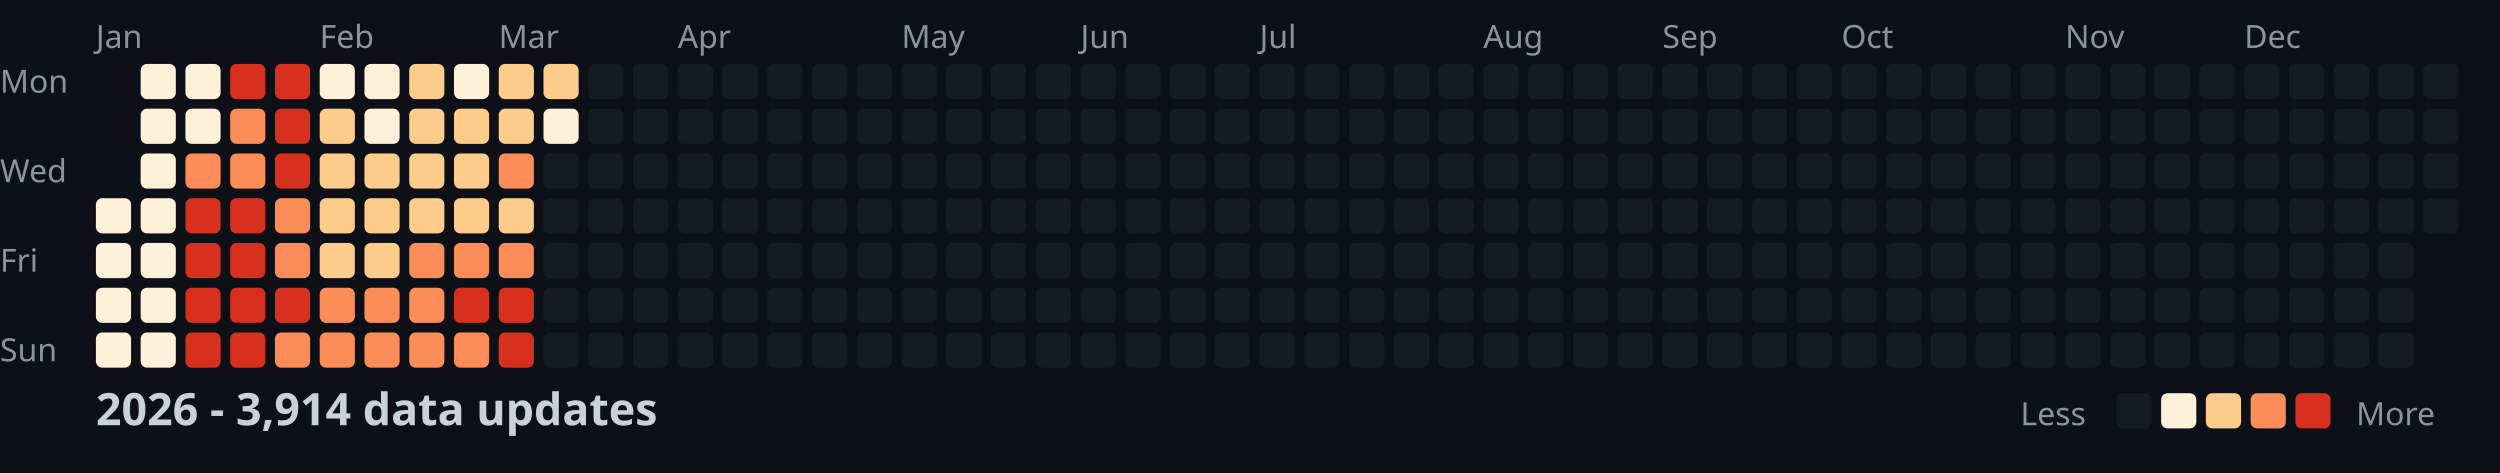
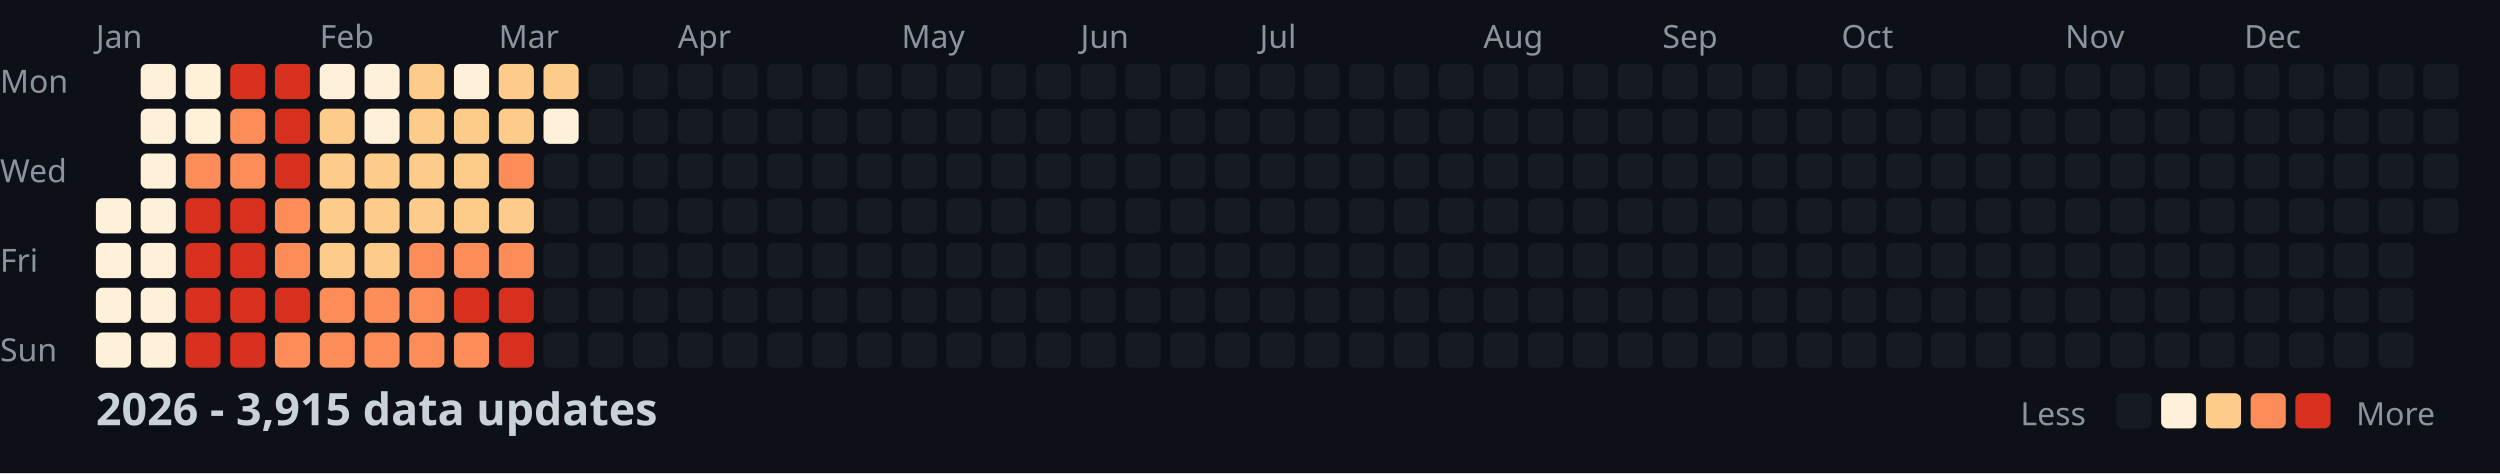
<svg xmlns="http://www.w3.org/2000/svg" width="782" height="148">
  <style>
    .month { font: 10px sans-serif; fill: #8b949e; }
    .day { font: 10px sans-serif; fill: #8b949e; }
    .title { font: bold 14px sans-serif; fill: #c9d1d9; }
    .legend { font: 10px sans-serif; fill: #8b949e; }
  </style>
  <rect width="100%" height="100%" fill="#0d1117" />
  <text x="0" y="29" class="day">Mon</text>
  <text x="0" y="57" class="day">Wed</text>
  <text x="0" y="85" class="day">Fri</text>
  <text x="0" y="113" class="day">Sun</text>
  <text x="30" y="15" class="month">Jan</text>
  <text x="100" y="15" class="month">Feb</text>
  <text x="156" y="15" class="month">Mar</text>
  <text x="212" y="15" class="month">Apr</text>
  <text x="282" y="15" class="month">May</text>
  <text x="338" y="15" class="month">Jun</text>
  <text x="394" y="15" class="month">Jul</text>
  <text x="464" y="15" class="month">Aug</text>
  <text x="520" y="15" class="month">Sep</text>
  <text x="576" y="15" class="month">Oct</text>
  <text x="646" y="15" class="month">Nov</text>
  <text x="702" y="15" class="month">Dec</text>
  <rect x="30" y="62" width="11" height="11" fill="#fef0d9" rx="2" />
  <rect x="30" y="76" width="11" height="11" fill="#fef0d9" rx="2" />
  <rect x="30" y="90" width="11" height="11" fill="#fef0d9" rx="2" />
  <rect x="30" y="104" width="11" height="11" fill="#fef0d9" rx="2" />
  <rect x="44" y="20" width="11" height="11" fill="#fef0d9" rx="2" />
  <rect x="44" y="34" width="11" height="11" fill="#fef0d9" rx="2" />
  <rect x="44" y="48" width="11" height="11" fill="#fef0d9" rx="2" />
  <rect x="44" y="62" width="11" height="11" fill="#fef0d9" rx="2" />
  <rect x="44" y="76" width="11" height="11" fill="#fef0d9" rx="2" />
  <rect x="44" y="90" width="11" height="11" fill="#fef0d9" rx="2" />
  <rect x="44" y="104" width="11" height="11" fill="#fef0d9" rx="2" />
  <rect x="58" y="20" width="11" height="11" fill="#fef0d9" rx="2" />
  <rect x="58" y="34" width="11" height="11" fill="#fef0d9" rx="2" />
  <rect x="58" y="48" width="11" height="11" fill="#fc8d59" rx="2" />
  <rect x="58" y="62" width="11" height="11" fill="#d7301f" rx="2" />
  <rect x="58" y="76" width="11" height="11" fill="#d7301f" rx="2" />
  <rect x="58" y="90" width="11" height="11" fill="#d7301f" rx="2" />
  <rect x="58" y="104" width="11" height="11" fill="#d7301f" rx="2" />
  <rect x="72" y="20" width="11" height="11" fill="#d7301f" rx="2" />
  <rect x="72" y="34" width="11" height="11" fill="#fc8d59" rx="2" />
  <rect x="72" y="48" width="11" height="11" fill="#fc8d59" rx="2" />
  <rect x="72" y="62" width="11" height="11" fill="#d7301f" rx="2" />
  <rect x="72" y="76" width="11" height="11" fill="#d7301f" rx="2" />
  <rect x="72" y="90" width="11" height="11" fill="#d7301f" rx="2" />
  <rect x="72" y="104" width="11" height="11" fill="#d7301f" rx="2" />
  <rect x="86" y="20" width="11" height="11" fill="#d7301f" rx="2" />
  <rect x="86" y="34" width="11" height="11" fill="#d7301f" rx="2" />
  <rect x="86" y="48" width="11" height="11" fill="#d7301f" rx="2" />
  <rect x="86" y="62" width="11" height="11" fill="#fc8d59" rx="2" />
  <rect x="86" y="76" width="11" height="11" fill="#fc8d59" rx="2" />
  <rect x="86" y="90" width="11" height="11" fill="#d7301f" rx="2" />
  <rect x="86" y="104" width="11" height="11" fill="#fc8d59" rx="2" />
  <rect x="100" y="20" width="11" height="11" fill="#fef0d9" rx="2" />
  <rect x="100" y="34" width="11" height="11" fill="#fdcc8a" rx="2" />
  <rect x="100" y="48" width="11" height="11" fill="#fdcc8a" rx="2" />
  <rect x="100" y="62" width="11" height="11" fill="#fdcc8a" rx="2" />
  <rect x="100" y="76" width="11" height="11" fill="#fdcc8a" rx="2" />
  <rect x="100" y="90" width="11" height="11" fill="#fc8d59" rx="2" />
  <rect x="100" y="104" width="11" height="11" fill="#fc8d59" rx="2" />
  <rect x="114" y="20" width="11" height="11" fill="#fef0d9" rx="2" />
  <rect x="114" y="34" width="11" height="11" fill="#fef0d9" rx="2" />
  <rect x="114" y="48" width="11" height="11" fill="#fdcc8a" rx="2" />
  <rect x="114" y="62" width="11" height="11" fill="#fdcc8a" rx="2" />
  <rect x="114" y="76" width="11" height="11" fill="#fdcc8a" rx="2" />
  <rect x="114" y="90" width="11" height="11" fill="#fc8d59" rx="2" />
  <rect x="114" y="104" width="11" height="11" fill="#fc8d59" rx="2" />
  <rect x="128" y="20" width="11" height="11" fill="#fdcc8a" rx="2" />
  <rect x="128" y="34" width="11" height="11" fill="#fdcc8a" rx="2" />
  <rect x="128" y="48" width="11" height="11" fill="#fdcc8a" rx="2" />
  <rect x="128" y="62" width="11" height="11" fill="#fdcc8a" rx="2" />
  <rect x="128" y="76" width="11" height="11" fill="#fc8d59" rx="2" />
  <rect x="128" y="90" width="11" height="11" fill="#fc8d59" rx="2" />
  <rect x="128" y="104" width="11" height="11" fill="#fc8d59" rx="2" />
  <rect x="142" y="20" width="11" height="11" fill="#fef0d9" rx="2" />
  <rect x="142" y="34" width="11" height="11" fill="#fdcc8a" rx="2" />
  <rect x="142" y="48" width="11" height="11" fill="#fdcc8a" rx="2" />
  <rect x="142" y="62" width="11" height="11" fill="#fdcc8a" rx="2" />
  <rect x="142" y="76" width="11" height="11" fill="#fc8d59" rx="2" />
  <rect x="142" y="90" width="11" height="11" fill="#d7301f" rx="2" />
  <rect x="142" y="104" width="11" height="11" fill="#fc8d59" rx="2" />
  <rect x="156" y="20" width="11" height="11" fill="#fdcc8a" rx="2" />
  <rect x="156" y="34" width="11" height="11" fill="#fdcc8a" rx="2" />
  <rect x="156" y="48" width="11" height="11" fill="#fc8d59" rx="2" />
  <rect x="156" y="62" width="11" height="11" fill="#fdcc8a" rx="2" />
  <rect x="156" y="76" width="11" height="11" fill="#fc8d59" rx="2" />
  <rect x="156" y="90" width="11" height="11" fill="#d7301f" rx="2" />
  <rect x="156" y="104" width="11" height="11" fill="#d7301f" rx="2" />
  <rect x="170" y="20" width="11" height="11" fill="#fdcc8a" rx="2" />
  <rect x="170" y="34" width="11" height="11" fill="#fef0d9" rx="2" />
  <rect x="170" y="48" width="11" height="11" fill="#161b22" rx="2" />
  <rect x="170" y="62" width="11" height="11" fill="#161b22" rx="2" />
  <rect x="170" y="76" width="11" height="11" fill="#161b22" rx="2" />
  <rect x="170" y="90" width="11" height="11" fill="#161b22" rx="2" />
  <rect x="170" y="104" width="11" height="11" fill="#161b22" rx="2" />
  <rect x="184" y="20" width="11" height="11" fill="#161b22" rx="2" />
  <rect x="184" y="34" width="11" height="11" fill="#161b22" rx="2" />
  <rect x="184" y="48" width="11" height="11" fill="#161b22" rx="2" />
  <rect x="184" y="62" width="11" height="11" fill="#161b22" rx="2" />
  <rect x="184" y="76" width="11" height="11" fill="#161b22" rx="2" />
  <rect x="184" y="90" width="11" height="11" fill="#161b22" rx="2" />
  <rect x="184" y="104" width="11" height="11" fill="#161b22" rx="2" />
  <rect x="198" y="20" width="11" height="11" fill="#161b22" rx="2" />
  <rect x="198" y="34" width="11" height="11" fill="#161b22" rx="2" />
  <rect x="198" y="48" width="11" height="11" fill="#161b22" rx="2" />
  <rect x="198" y="62" width="11" height="11" fill="#161b22" rx="2" />
  <rect x="198" y="76" width="11" height="11" fill="#161b22" rx="2" />
  <rect x="198" y="90" width="11" height="11" fill="#161b22" rx="2" />
  <rect x="198" y="104" width="11" height="11" fill="#161b22" rx="2" />
  <rect x="212" y="20" width="11" height="11" fill="#161b22" rx="2" />
  <rect x="212" y="34" width="11" height="11" fill="#161b22" rx="2" />
  <rect x="212" y="48" width="11" height="11" fill="#161b22" rx="2" />
  <rect x="212" y="62" width="11" height="11" fill="#161b22" rx="2" />
  <rect x="212" y="76" width="11" height="11" fill="#161b22" rx="2" />
  <rect x="212" y="90" width="11" height="11" fill="#161b22" rx="2" />
  <rect x="212" y="104" width="11" height="11" fill="#161b22" rx="2" />
  <rect x="226" y="20" width="11" height="11" fill="#161b22" rx="2" />
  <rect x="226" y="34" width="11" height="11" fill="#161b22" rx="2" />
  <rect x="226" y="48" width="11" height="11" fill="#161b22" rx="2" />
  <rect x="226" y="62" width="11" height="11" fill="#161b22" rx="2" />
  <rect x="226" y="76" width="11" height="11" fill="#161b22" rx="2" />
  <rect x="226" y="90" width="11" height="11" fill="#161b22" rx="2" />
  <rect x="226" y="104" width="11" height="11" fill="#161b22" rx="2" />
  <rect x="240" y="20" width="11" height="11" fill="#161b22" rx="2" />
  <rect x="240" y="34" width="11" height="11" fill="#161b22" rx="2" />
  <rect x="240" y="48" width="11" height="11" fill="#161b22" rx="2" />
  <rect x="240" y="62" width="11" height="11" fill="#161b22" rx="2" />
  <rect x="240" y="76" width="11" height="11" fill="#161b22" rx="2" />
  <rect x="240" y="90" width="11" height="11" fill="#161b22" rx="2" />
  <rect x="240" y="104" width="11" height="11" fill="#161b22" rx="2" />
  <rect x="254" y="20" width="11" height="11" fill="#161b22" rx="2" />
  <rect x="254" y="34" width="11" height="11" fill="#161b22" rx="2" />
  <rect x="254" y="48" width="11" height="11" fill="#161b22" rx="2" />
  <rect x="254" y="62" width="11" height="11" fill="#161b22" rx="2" />
  <rect x="254" y="76" width="11" height="11" fill="#161b22" rx="2" />
  <rect x="254" y="90" width="11" height="11" fill="#161b22" rx="2" />
  <rect x="254" y="104" width="11" height="11" fill="#161b22" rx="2" />
  <rect x="268" y="20" width="11" height="11" fill="#161b22" rx="2" />
  <rect x="268" y="34" width="11" height="11" fill="#161b22" rx="2" />
  <rect x="268" y="48" width="11" height="11" fill="#161b22" rx="2" />
  <rect x="268" y="62" width="11" height="11" fill="#161b22" rx="2" />
  <rect x="268" y="76" width="11" height="11" fill="#161b22" rx="2" />
  <rect x="268" y="90" width="11" height="11" fill="#161b22" rx="2" />
  <rect x="268" y="104" width="11" height="11" fill="#161b22" rx="2" />
  <rect x="282" y="20" width="11" height="11" fill="#161b22" rx="2" />
  <rect x="282" y="34" width="11" height="11" fill="#161b22" rx="2" />
  <rect x="282" y="48" width="11" height="11" fill="#161b22" rx="2" />
  <rect x="282" y="62" width="11" height="11" fill="#161b22" rx="2" />
  <rect x="282" y="76" width="11" height="11" fill="#161b22" rx="2" />
  <rect x="282" y="90" width="11" height="11" fill="#161b22" rx="2" />
  <rect x="282" y="104" width="11" height="11" fill="#161b22" rx="2" />
  <rect x="296" y="20" width="11" height="11" fill="#161b22" rx="2" />
  <rect x="296" y="34" width="11" height="11" fill="#161b22" rx="2" />
  <rect x="296" y="48" width="11" height="11" fill="#161b22" rx="2" />
  <rect x="296" y="62" width="11" height="11" fill="#161b22" rx="2" />
  <rect x="296" y="76" width="11" height="11" fill="#161b22" rx="2" />
  <rect x="296" y="90" width="11" height="11" fill="#161b22" rx="2" />
  <rect x="296" y="104" width="11" height="11" fill="#161b22" rx="2" />
  <rect x="310" y="20" width="11" height="11" fill="#161b22" rx="2" />
  <rect x="310" y="34" width="11" height="11" fill="#161b22" rx="2" />
  <rect x="310" y="48" width="11" height="11" fill="#161b22" rx="2" />
  <rect x="310" y="62" width="11" height="11" fill="#161b22" rx="2" />
  <rect x="310" y="76" width="11" height="11" fill="#161b22" rx="2" />
  <rect x="310" y="90" width="11" height="11" fill="#161b22" rx="2" />
  <rect x="310" y="104" width="11" height="11" fill="#161b22" rx="2" />
  <rect x="324" y="20" width="11" height="11" fill="#161b22" rx="2" />
  <rect x="324" y="34" width="11" height="11" fill="#161b22" rx="2" />
  <rect x="324" y="48" width="11" height="11" fill="#161b22" rx="2" />
  <rect x="324" y="62" width="11" height="11" fill="#161b22" rx="2" />
  <rect x="324" y="76" width="11" height="11" fill="#161b22" rx="2" />
  <rect x="324" y="90" width="11" height="11" fill="#161b22" rx="2" />
  <rect x="324" y="104" width="11" height="11" fill="#161b22" rx="2" />
  <rect x="338" y="20" width="11" height="11" fill="#161b22" rx="2" />
  <rect x="338" y="34" width="11" height="11" fill="#161b22" rx="2" />
  <rect x="338" y="48" width="11" height="11" fill="#161b22" rx="2" />
  <rect x="338" y="62" width="11" height="11" fill="#161b22" rx="2" />
  <rect x="338" y="76" width="11" height="11" fill="#161b22" rx="2" />
  <rect x="338" y="90" width="11" height="11" fill="#161b22" rx="2" />
  <rect x="338" y="104" width="11" height="11" fill="#161b22" rx="2" />
  <rect x="352" y="20" width="11" height="11" fill="#161b22" rx="2" />
  <rect x="352" y="34" width="11" height="11" fill="#161b22" rx="2" />
  <rect x="352" y="48" width="11" height="11" fill="#161b22" rx="2" />
  <rect x="352" y="62" width="11" height="11" fill="#161b22" rx="2" />
  <rect x="352" y="76" width="11" height="11" fill="#161b22" rx="2" />
  <rect x="352" y="90" width="11" height="11" fill="#161b22" rx="2" />
  <rect x="352" y="104" width="11" height="11" fill="#161b22" rx="2" />
  <rect x="366" y="20" width="11" height="11" fill="#161b22" rx="2" />
  <rect x="366" y="34" width="11" height="11" fill="#161b22" rx="2" />
  <rect x="366" y="48" width="11" height="11" fill="#161b22" rx="2" />
  <rect x="366" y="62" width="11" height="11" fill="#161b22" rx="2" />
  <rect x="366" y="76" width="11" height="11" fill="#161b22" rx="2" />
  <rect x="366" y="90" width="11" height="11" fill="#161b22" rx="2" />
  <rect x="366" y="104" width="11" height="11" fill="#161b22" rx="2" />
  <rect x="380" y="20" width="11" height="11" fill="#161b22" rx="2" />
  <rect x="380" y="34" width="11" height="11" fill="#161b22" rx="2" />
  <rect x="380" y="48" width="11" height="11" fill="#161b22" rx="2" />
  <rect x="380" y="62" width="11" height="11" fill="#161b22" rx="2" />
  <rect x="380" y="76" width="11" height="11" fill="#161b22" rx="2" />
  <rect x="380" y="90" width="11" height="11" fill="#161b22" rx="2" />
  <rect x="380" y="104" width="11" height="11" fill="#161b22" rx="2" />
  <rect x="394" y="20" width="11" height="11" fill="#161b22" rx="2" />
  <rect x="394" y="34" width="11" height="11" fill="#161b22" rx="2" />
  <rect x="394" y="48" width="11" height="11" fill="#161b22" rx="2" />
  <rect x="394" y="62" width="11" height="11" fill="#161b22" rx="2" />
  <rect x="394" y="76" width="11" height="11" fill="#161b22" rx="2" />
  <rect x="394" y="90" width="11" height="11" fill="#161b22" rx="2" />
  <rect x="394" y="104" width="11" height="11" fill="#161b22" rx="2" />
  <rect x="408" y="20" width="11" height="11" fill="#161b22" rx="2" />
  <rect x="408" y="34" width="11" height="11" fill="#161b22" rx="2" />
  <rect x="408" y="48" width="11" height="11" fill="#161b22" rx="2" />
  <rect x="408" y="62" width="11" height="11" fill="#161b22" rx="2" />
  <rect x="408" y="76" width="11" height="11" fill="#161b22" rx="2" />
  <rect x="408" y="90" width="11" height="11" fill="#161b22" rx="2" />
  <rect x="408" y="104" width="11" height="11" fill="#161b22" rx="2" />
  <rect x="422" y="20" width="11" height="11" fill="#161b22" rx="2" />
  <rect x="422" y="34" width="11" height="11" fill="#161b22" rx="2" />
  <rect x="422" y="48" width="11" height="11" fill="#161b22" rx="2" />
  <rect x="422" y="62" width="11" height="11" fill="#161b22" rx="2" />
  <rect x="422" y="76" width="11" height="11" fill="#161b22" rx="2" />
  <rect x="422" y="90" width="11" height="11" fill="#161b22" rx="2" />
  <rect x="422" y="104" width="11" height="11" fill="#161b22" rx="2" />
  <rect x="436" y="20" width="11" height="11" fill="#161b22" rx="2" />
  <rect x="436" y="34" width="11" height="11" fill="#161b22" rx="2" />
  <rect x="436" y="48" width="11" height="11" fill="#161b22" rx="2" />
  <rect x="436" y="62" width="11" height="11" fill="#161b22" rx="2" />
  <rect x="436" y="76" width="11" height="11" fill="#161b22" rx="2" />
  <rect x="436" y="90" width="11" height="11" fill="#161b22" rx="2" />
  <rect x="436" y="104" width="11" height="11" fill="#161b22" rx="2" />
  <rect x="450" y="20" width="11" height="11" fill="#161b22" rx="2" />
  <rect x="450" y="34" width="11" height="11" fill="#161b22" rx="2" />
  <rect x="450" y="48" width="11" height="11" fill="#161b22" rx="2" />
  <rect x="450" y="62" width="11" height="11" fill="#161b22" rx="2" />
  <rect x="450" y="76" width="11" height="11" fill="#161b22" rx="2" />
  <rect x="450" y="90" width="11" height="11" fill="#161b22" rx="2" />
  <rect x="450" y="104" width="11" height="11" fill="#161b22" rx="2" />
  <rect x="464" y="20" width="11" height="11" fill="#161b22" rx="2" />
  <rect x="464" y="34" width="11" height="11" fill="#161b22" rx="2" />
  <rect x="464" y="48" width="11" height="11" fill="#161b22" rx="2" />
  <rect x="464" y="62" width="11" height="11" fill="#161b22" rx="2" />
  <rect x="464" y="76" width="11" height="11" fill="#161b22" rx="2" />
  <rect x="464" y="90" width="11" height="11" fill="#161b22" rx="2" />
  <rect x="464" y="104" width="11" height="11" fill="#161b22" rx="2" />
  <rect x="478" y="20" width="11" height="11" fill="#161b22" rx="2" />
  <rect x="478" y="34" width="11" height="11" fill="#161b22" rx="2" />
  <rect x="478" y="48" width="11" height="11" fill="#161b22" rx="2" />
  <rect x="478" y="62" width="11" height="11" fill="#161b22" rx="2" />
  <rect x="478" y="76" width="11" height="11" fill="#161b22" rx="2" />
  <rect x="478" y="90" width="11" height="11" fill="#161b22" rx="2" />
  <rect x="478" y="104" width="11" height="11" fill="#161b22" rx="2" />
  <rect x="492" y="20" width="11" height="11" fill="#161b22" rx="2" />
  <rect x="492" y="34" width="11" height="11" fill="#161b22" rx="2" />
  <rect x="492" y="48" width="11" height="11" fill="#161b22" rx="2" />
  <rect x="492" y="62" width="11" height="11" fill="#161b22" rx="2" />
  <rect x="492" y="76" width="11" height="11" fill="#161b22" rx="2" />
  <rect x="492" y="90" width="11" height="11" fill="#161b22" rx="2" />
  <rect x="492" y="104" width="11" height="11" fill="#161b22" rx="2" />
  <rect x="506" y="20" width="11" height="11" fill="#161b22" rx="2" />
  <rect x="506" y="34" width="11" height="11" fill="#161b22" rx="2" />
  <rect x="506" y="48" width="11" height="11" fill="#161b22" rx="2" />
  <rect x="506" y="62" width="11" height="11" fill="#161b22" rx="2" />
  <rect x="506" y="76" width="11" height="11" fill="#161b22" rx="2" />
  <rect x="506" y="90" width="11" height="11" fill="#161b22" rx="2" />
  <rect x="506" y="104" width="11" height="11" fill="#161b22" rx="2" />
  <rect x="520" y="20" width="11" height="11" fill="#161b22" rx="2" />
  <rect x="520" y="34" width="11" height="11" fill="#161b22" rx="2" />
  <rect x="520" y="48" width="11" height="11" fill="#161b22" rx="2" />
  <rect x="520" y="62" width="11" height="11" fill="#161b22" rx="2" />
  <rect x="520" y="76" width="11" height="11" fill="#161b22" rx="2" />
  <rect x="520" y="90" width="11" height="11" fill="#161b22" rx="2" />
  <rect x="520" y="104" width="11" height="11" fill="#161b22" rx="2" />
  <rect x="534" y="20" width="11" height="11" fill="#161b22" rx="2" />
  <rect x="534" y="34" width="11" height="11" fill="#161b22" rx="2" />
  <rect x="534" y="48" width="11" height="11" fill="#161b22" rx="2" />
  <rect x="534" y="62" width="11" height="11" fill="#161b22" rx="2" />
  <rect x="534" y="76" width="11" height="11" fill="#161b22" rx="2" />
  <rect x="534" y="90" width="11" height="11" fill="#161b22" rx="2" />
  <rect x="534" y="104" width="11" height="11" fill="#161b22" rx="2" />
  <rect x="548" y="20" width="11" height="11" fill="#161b22" rx="2" />
  <rect x="548" y="34" width="11" height="11" fill="#161b22" rx="2" />
  <rect x="548" y="48" width="11" height="11" fill="#161b22" rx="2" />
  <rect x="548" y="62" width="11" height="11" fill="#161b22" rx="2" />
  <rect x="548" y="76" width="11" height="11" fill="#161b22" rx="2" />
  <rect x="548" y="90" width="11" height="11" fill="#161b22" rx="2" />
  <rect x="548" y="104" width="11" height="11" fill="#161b22" rx="2" />
  <rect x="562" y="20" width="11" height="11" fill="#161b22" rx="2" />
  <rect x="562" y="34" width="11" height="11" fill="#161b22" rx="2" />
  <rect x="562" y="48" width="11" height="11" fill="#161b22" rx="2" />
  <rect x="562" y="62" width="11" height="11" fill="#161b22" rx="2" />
  <rect x="562" y="76" width="11" height="11" fill="#161b22" rx="2" />
  <rect x="562" y="90" width="11" height="11" fill="#161b22" rx="2" />
  <rect x="562" y="104" width="11" height="11" fill="#161b22" rx="2" />
  <rect x="576" y="20" width="11" height="11" fill="#161b22" rx="2" />
  <rect x="576" y="34" width="11" height="11" fill="#161b22" rx="2" />
  <rect x="576" y="48" width="11" height="11" fill="#161b22" rx="2" />
  <rect x="576" y="62" width="11" height="11" fill="#161b22" rx="2" />
  <rect x="576" y="76" width="11" height="11" fill="#161b22" rx="2" />
  <rect x="576" y="90" width="11" height="11" fill="#161b22" rx="2" />
  <rect x="576" y="104" width="11" height="11" fill="#161b22" rx="2" />
  <rect x="590" y="20" width="11" height="11" fill="#161b22" rx="2" />
  <rect x="590" y="34" width="11" height="11" fill="#161b22" rx="2" />
  <rect x="590" y="48" width="11" height="11" fill="#161b22" rx="2" />
  <rect x="590" y="62" width="11" height="11" fill="#161b22" rx="2" />
  <rect x="590" y="76" width="11" height="11" fill="#161b22" rx="2" />
  <rect x="590" y="90" width="11" height="11" fill="#161b22" rx="2" />
  <rect x="590" y="104" width="11" height="11" fill="#161b22" rx="2" />
  <rect x="604" y="20" width="11" height="11" fill="#161b22" rx="2" />
  <rect x="604" y="34" width="11" height="11" fill="#161b22" rx="2" />
  <rect x="604" y="48" width="11" height="11" fill="#161b22" rx="2" />
  <rect x="604" y="62" width="11" height="11" fill="#161b22" rx="2" />
  <rect x="604" y="76" width="11" height="11" fill="#161b22" rx="2" />
  <rect x="604" y="90" width="11" height="11" fill="#161b22" rx="2" />
  <rect x="604" y="104" width="11" height="11" fill="#161b22" rx="2" />
  <rect x="618" y="20" width="11" height="11" fill="#161b22" rx="2" />
  <rect x="618" y="34" width="11" height="11" fill="#161b22" rx="2" />
  <rect x="618" y="48" width="11" height="11" fill="#161b22" rx="2" />
  <rect x="618" y="62" width="11" height="11" fill="#161b22" rx="2" />
  <rect x="618" y="76" width="11" height="11" fill="#161b22" rx="2" />
  <rect x="618" y="90" width="11" height="11" fill="#161b22" rx="2" />
  <rect x="618" y="104" width="11" height="11" fill="#161b22" rx="2" />
  <rect x="632" y="20" width="11" height="11" fill="#161b22" rx="2" />
  <rect x="632" y="34" width="11" height="11" fill="#161b22" rx="2" />
  <rect x="632" y="48" width="11" height="11" fill="#161b22" rx="2" />
  <rect x="632" y="62" width="11" height="11" fill="#161b22" rx="2" />
  <rect x="632" y="76" width="11" height="11" fill="#161b22" rx="2" />
  <rect x="632" y="90" width="11" height="11" fill="#161b22" rx="2" />
  <rect x="632" y="104" width="11" height="11" fill="#161b22" rx="2" />
  <rect x="646" y="20" width="11" height="11" fill="#161b22" rx="2" />
  <rect x="646" y="34" width="11" height="11" fill="#161b22" rx="2" />
  <rect x="646" y="48" width="11" height="11" fill="#161b22" rx="2" />
  <rect x="646" y="62" width="11" height="11" fill="#161b22" rx="2" />
  <rect x="646" y="76" width="11" height="11" fill="#161b22" rx="2" />
  <rect x="646" y="90" width="11" height="11" fill="#161b22" rx="2" />
  <rect x="646" y="104" width="11" height="11" fill="#161b22" rx="2" />
  <rect x="660" y="20" width="11" height="11" fill="#161b22" rx="2" />
  <rect x="660" y="34" width="11" height="11" fill="#161b22" rx="2" />
  <rect x="660" y="48" width="11" height="11" fill="#161b22" rx="2" />
  <rect x="660" y="62" width="11" height="11" fill="#161b22" rx="2" />
  <rect x="660" y="76" width="11" height="11" fill="#161b22" rx="2" />
  <rect x="660" y="90" width="11" height="11" fill="#161b22" rx="2" />
  <rect x="660" y="104" width="11" height="11" fill="#161b22" rx="2" />
  <rect x="674" y="20" width="11" height="11" fill="#161b22" rx="2" />
  <rect x="674" y="34" width="11" height="11" fill="#161b22" rx="2" />
  <rect x="674" y="48" width="11" height="11" fill="#161b22" rx="2" />
  <rect x="674" y="62" width="11" height="11" fill="#161b22" rx="2" />
  <rect x="674" y="76" width="11" height="11" fill="#161b22" rx="2" />
  <rect x="674" y="90" width="11" height="11" fill="#161b22" rx="2" />
  <rect x="674" y="104" width="11" height="11" fill="#161b22" rx="2" />
  <rect x="688" y="20" width="11" height="11" fill="#161b22" rx="2" />
  <rect x="688" y="34" width="11" height="11" fill="#161b22" rx="2" />
  <rect x="688" y="48" width="11" height="11" fill="#161b22" rx="2" />
  <rect x="688" y="62" width="11" height="11" fill="#161b22" rx="2" />
  <rect x="688" y="76" width="11" height="11" fill="#161b22" rx="2" />
  <rect x="688" y="90" width="11" height="11" fill="#161b22" rx="2" />
  <rect x="688" y="104" width="11" height="11" fill="#161b22" rx="2" />
  <rect x="702" y="20" width="11" height="11" fill="#161b22" rx="2" />
  <rect x="702" y="34" width="11" height="11" fill="#161b22" rx="2" />
  <rect x="702" y="48" width="11" height="11" fill="#161b22" rx="2" />
  <rect x="702" y="62" width="11" height="11" fill="#161b22" rx="2" />
  <rect x="702" y="76" width="11" height="11" fill="#161b22" rx="2" />
  <rect x="702" y="90" width="11" height="11" fill="#161b22" rx="2" />
  <rect x="702" y="104" width="11" height="11" fill="#161b22" rx="2" />
  <rect x="716" y="20" width="11" height="11" fill="#161b22" rx="2" />
  <rect x="716" y="34" width="11" height="11" fill="#161b22" rx="2" />
  <rect x="716" y="48" width="11" height="11" fill="#161b22" rx="2" />
  <rect x="716" y="62" width="11" height="11" fill="#161b22" rx="2" />
  <rect x="716" y="76" width="11" height="11" fill="#161b22" rx="2" />
  <rect x="716" y="90" width="11" height="11" fill="#161b22" rx="2" />
  <rect x="716" y="104" width="11" height="11" fill="#161b22" rx="2" />
  <rect x="730" y="20" width="11" height="11" fill="#161b22" rx="2" />
  <rect x="730" y="34" width="11" height="11" fill="#161b22" rx="2" />
  <rect x="730" y="48" width="11" height="11" fill="#161b22" rx="2" />
  <rect x="730" y="62" width="11" height="11" fill="#161b22" rx="2" />
  <rect x="730" y="76" width="11" height="11" fill="#161b22" rx="2" />
  <rect x="730" y="90" width="11" height="11" fill="#161b22" rx="2" />
  <rect x="730" y="104" width="11" height="11" fill="#161b22" rx="2" />
  <rect x="744" y="20" width="11" height="11" fill="#161b22" rx="2" />
  <rect x="744" y="34" width="11" height="11" fill="#161b22" rx="2" />
  <rect x="744" y="48" width="11" height="11" fill="#161b22" rx="2" />
  <rect x="744" y="62" width="11" height="11" fill="#161b22" rx="2" />
  <rect x="744" y="76" width="11" height="11" fill="#161b22" rx="2" />
  <rect x="744" y="90" width="11" height="11" fill="#161b22" rx="2" />
  <rect x="744" y="104" width="11" height="11" fill="#161b22" rx="2" />
  <rect x="758" y="20" width="11" height="11" fill="#161b22" rx="2" />
  <rect x="758" y="34" width="11" height="11" fill="#161b22" rx="2" />
  <rect x="758" y="48" width="11" height="11" fill="#161b22" rx="2" />
  <rect x="758" y="62" width="11" height="11" fill="#161b22" rx="2" />
-   <text x="30" y="133" class="title">2026 - 3,914 data updates</text>
+   <text x="30" y="133" class="title">2026 - 3,915 data updates</text>
  <text x="632" y="133" class="legend">Less</text>
  <rect x="662" y="123" width="11" height="11" fill="#161b22" rx="2" />
  <rect x="676" y="123" width="11" height="11" fill="#fef0d9" rx="2" />
  <rect x="690" y="123" width="11" height="11" fill="#fdcc8a" rx="2" />
  <rect x="704" y="123" width="11" height="11" fill="#fc8d59" rx="2" />
  <rect x="718" y="123" width="11" height="11" fill="#d7301f" rx="2" />
  <text x="737" y="133" class="legend">More</text>
</svg>
